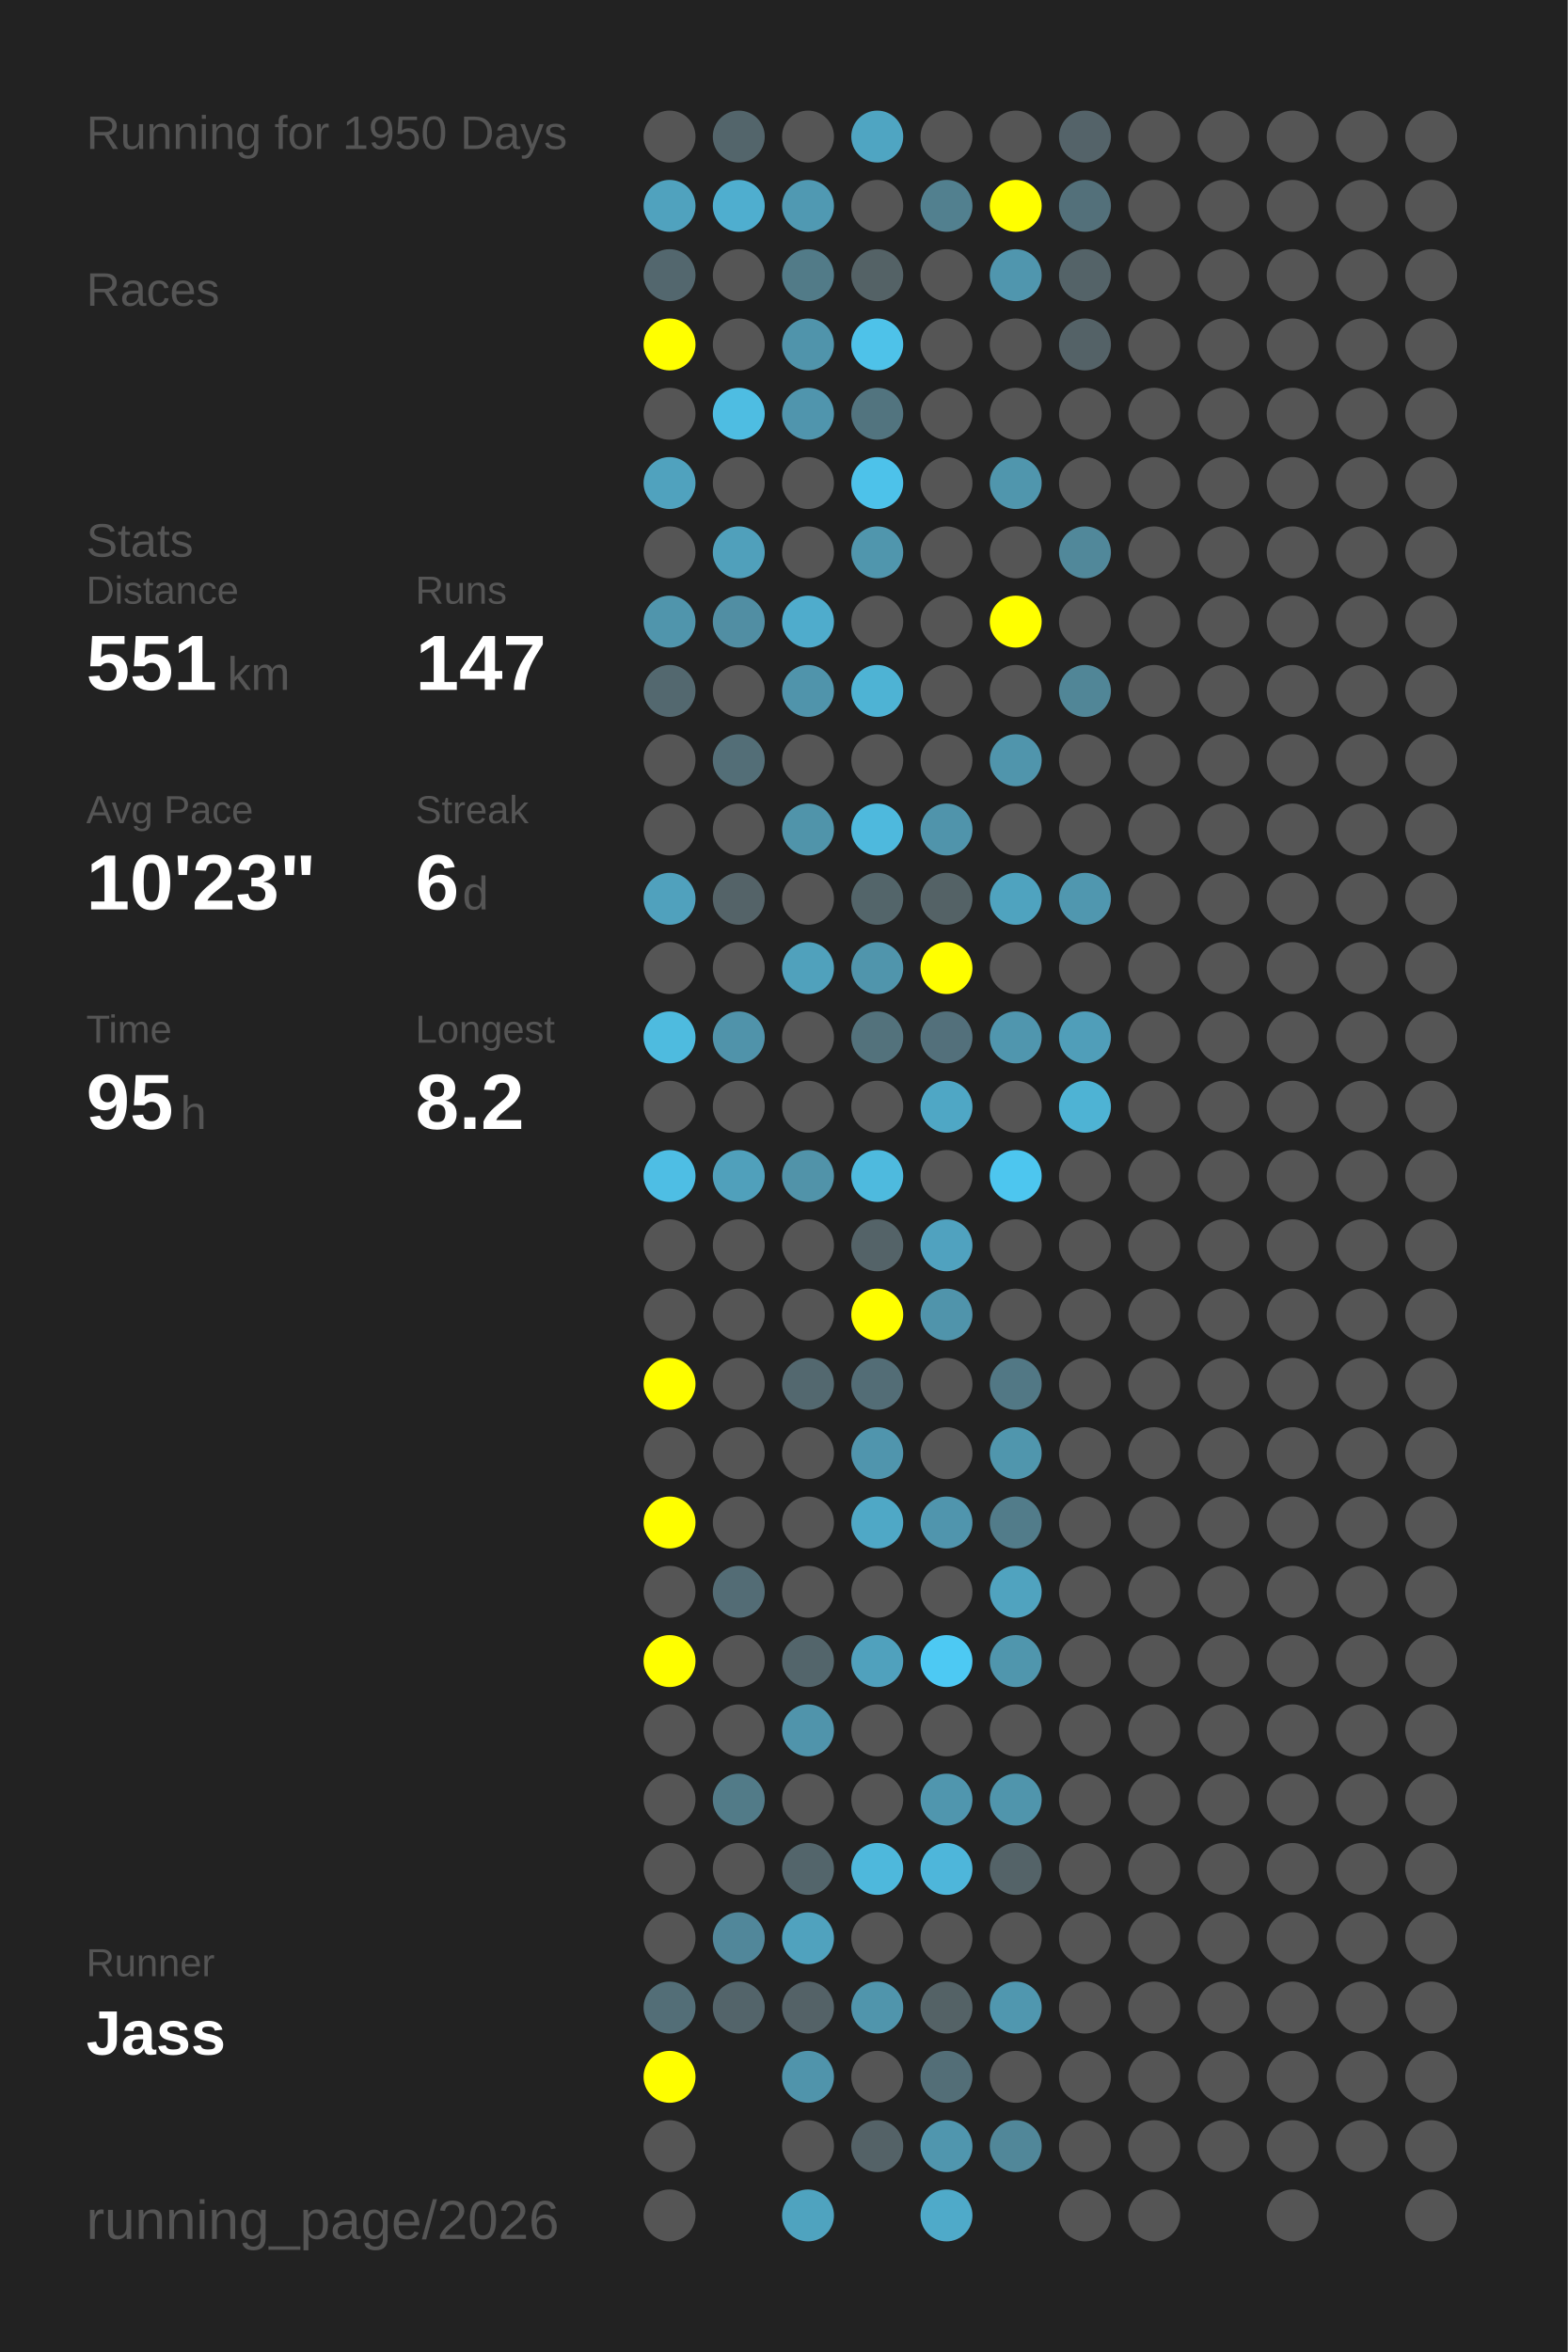
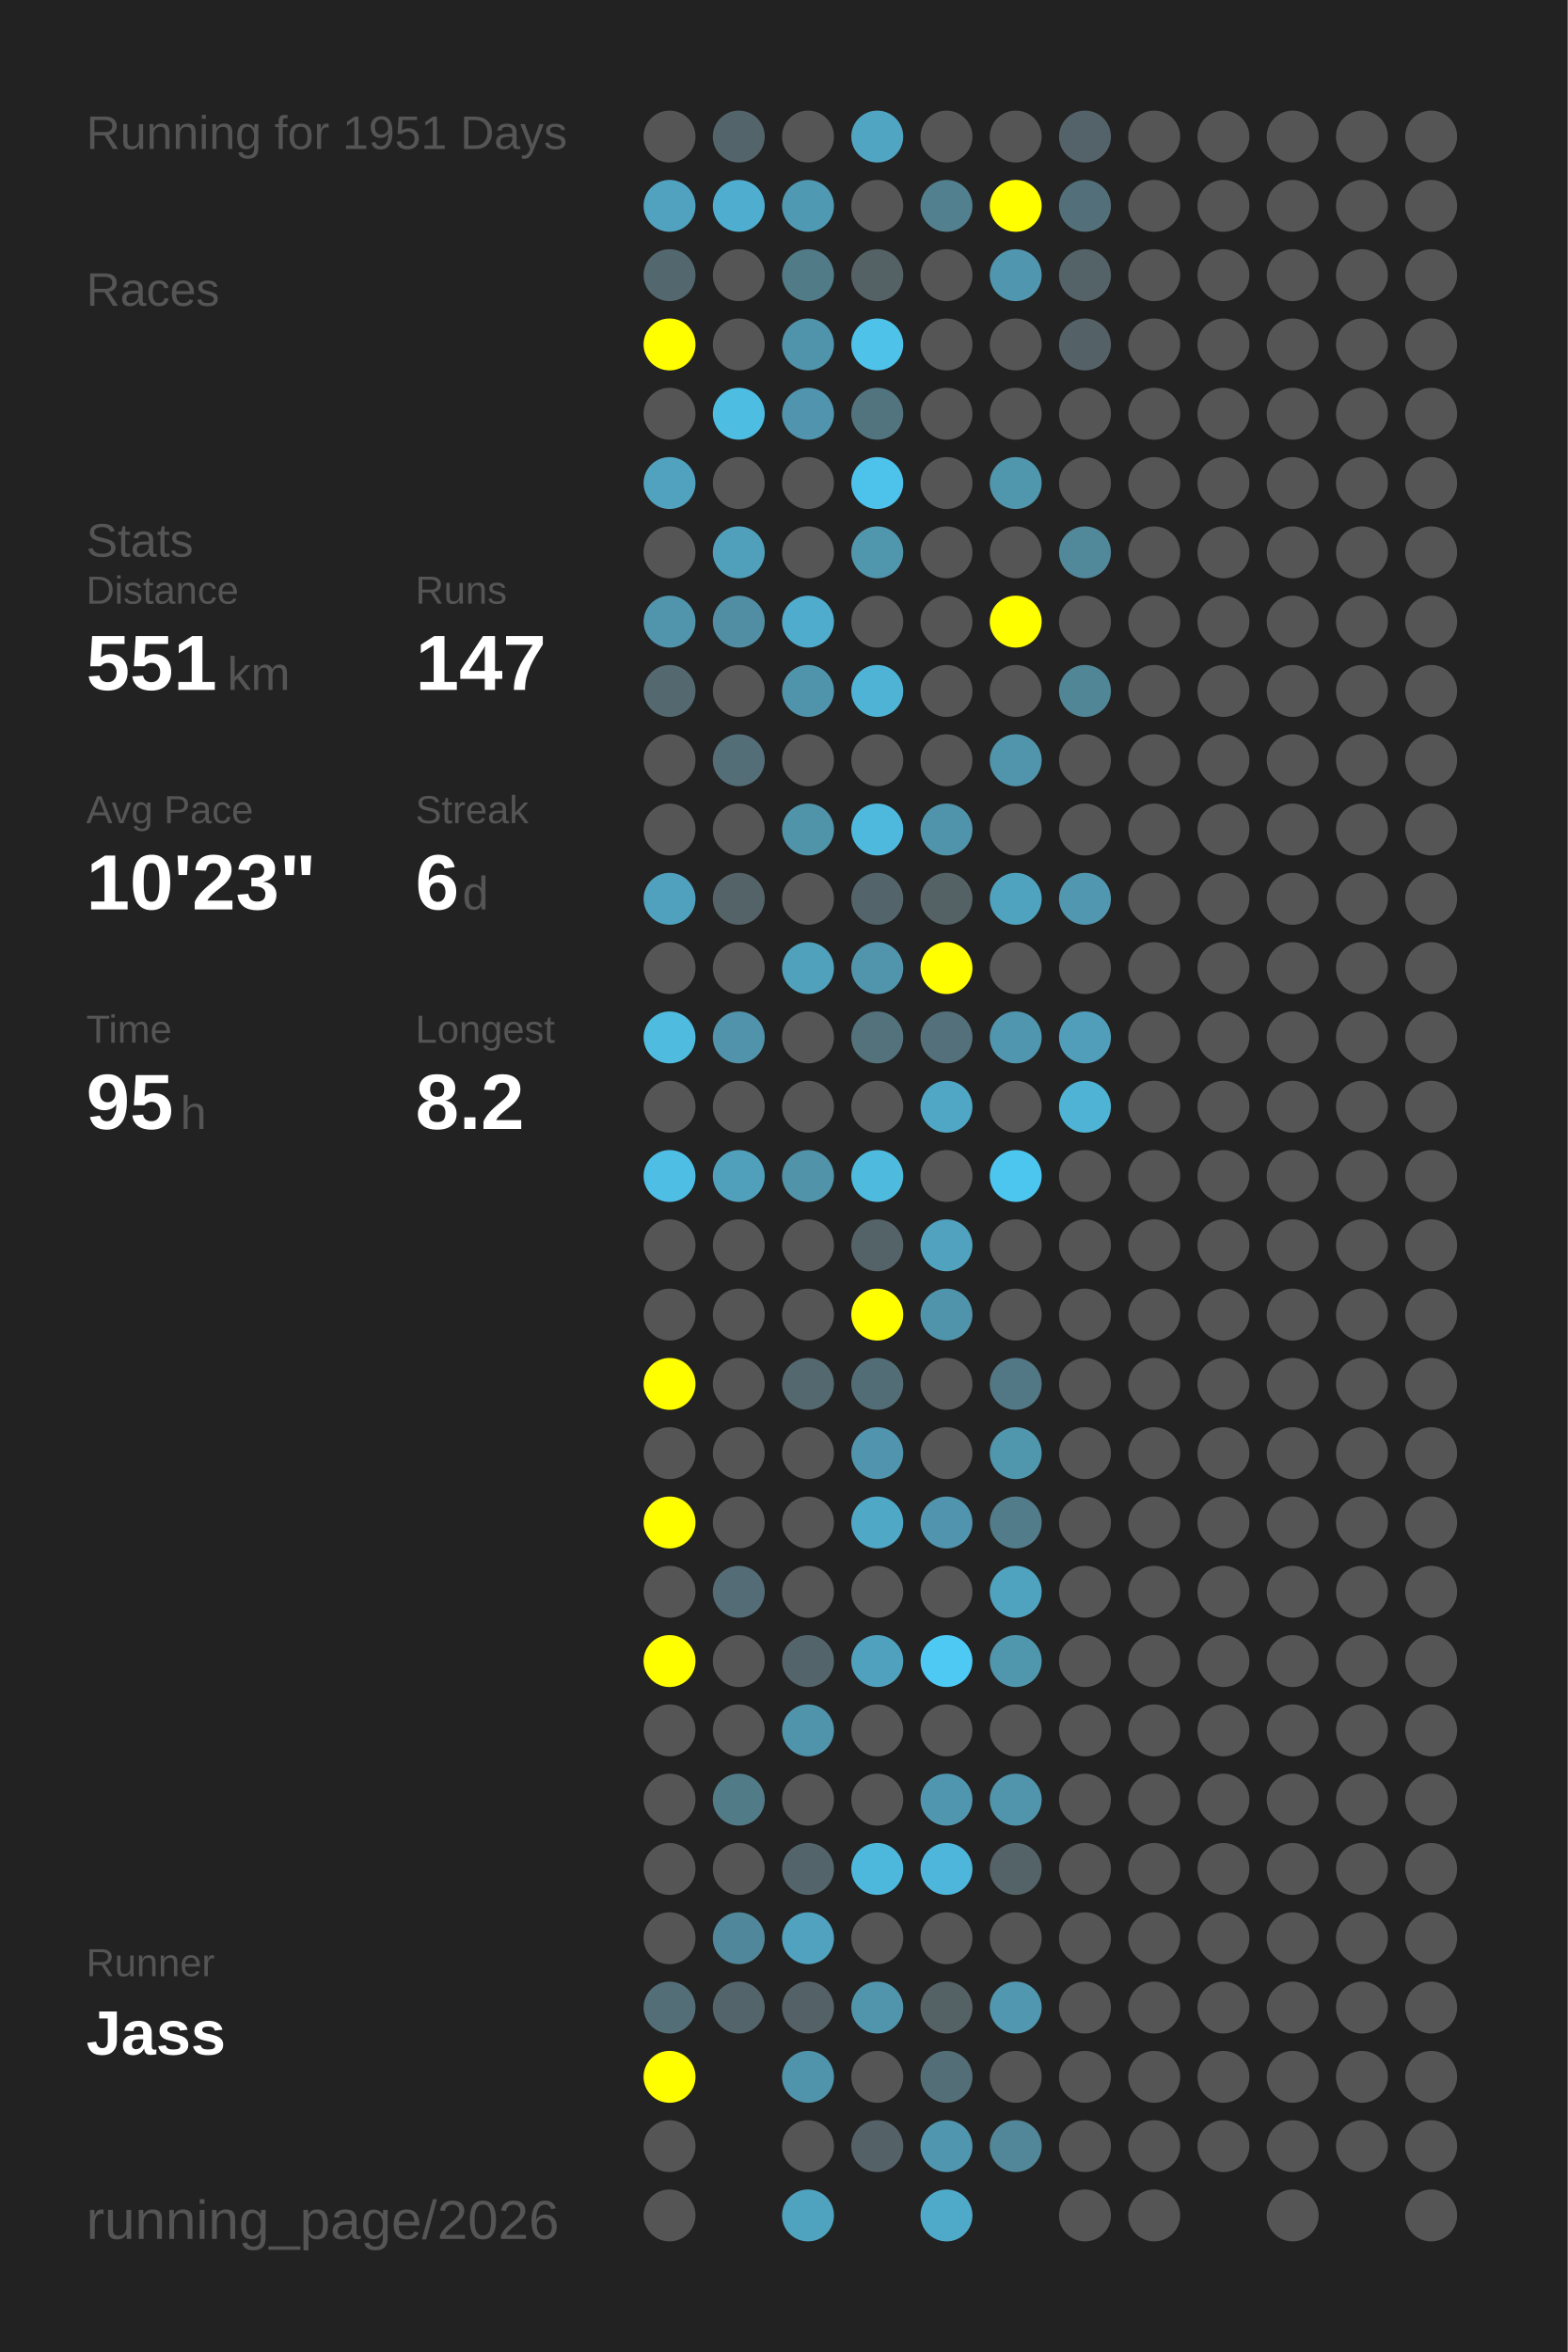
<svg xmlns="http://www.w3.org/2000/svg" baseProfile="full" height="300mm" version="1.1" viewBox="0,0,200,300" width="200mm">
  <defs />
  <rect fill="#222222" height="300" width="200" x="0" y="0" />
-   <text fill="#555555" style="font-size:6px; font-family:Arial;" x="11" y="19">Running for 1950 Days</text>
+   <text fill="#555555" style="font-size:6px; font-family:Arial;" x="11" y="19">Running for 1951 Days</text>
  <text fill="#555555" style="font-size:6px; font-family:Arial;" x="11" y="39">Races</text>
  <text fill="#555555" style="font-size:6px; font-family:Arial;" x="11" y="71">Stats</text>
  <text fill="#555555" style="font-size:5px; font-family:Arial;" x="11" y="77">Distance</text>
  <text fill="#FFFFFF" style="font-size:10px; font-family:Arial; font-weight:bold;" x="11" y="88">551</text>
  <text fill="#555555" style="font-size:6px; font-family:Arial;" x="29" y="88">km</text>
  <text fill="#555555" style="font-size:5px; font-family:Arial;" x="53" y="77">Runs</text>
  <text fill="#FFFFFF" style="font-size:10px; font-family:Arial; font-weight:bold;" x="53" y="88">147</text>
  <text fill="#555555" style="font-size:5px; font-family:Arial;" x="11" y="105">Avg Pace</text>
  <text fill="#FFFFFF" style="font-size:10px; font-family:Arial; font-weight:bold;" x="11" y="116">10'23"</text>
  <text fill="#555555" style="font-size:5px; font-family:Arial;" x="53" y="105">Streak</text>
  <text fill="#FFFFFF" style="font-size:10px; font-family:Arial; font-weight:bold;" x="53" y="116">6</text>
  <text fill="#555555" style="font-size:6px; font-family:Arial;" x="59" y="116">d</text>
  <text fill="#555555" style="font-size:5px; font-family:Arial;" x="11" y="133">Time</text>
  <text fill="#FFFFFF" style="font-size:10px; font-family:Arial; font-weight:bold;" x="11" y="144">95</text>
  <text fill="#555555" style="font-size:6px; font-family:Arial;" x="23" y="144">h</text>
  <text fill="#555555" style="font-size:5px; font-family:Arial;" x="53" y="133">Longest</text>
  <text fill="#FFFFFF" style="font-size:10px; font-family:Arial; font-weight:bold;" x="53" y="144">8.2</text>
  <text fill="#555555" style="font-size:5px; font-family:Arial;" x="11" y="252.065">Runner</text>
  <text fill="#FFFFFF" style="font-size:8px; font-family:Arial; font-weight:bold;" x="11" y="262.065">Jass</text>
  <text fill="#555555" style="font-size:7px; font-family:Arial;" x="11" y="285.581">running_page/2026</text>
  <circle cx="85.417" cy="17.419" fill="#555555" r="3.312" />
  <circle cx="85.417" cy="26.258" fill="#50a2be" r="3.312" />
  <circle cx="85.417" cy="35.097" fill="#53676e" r="3.312" />
  <circle cx="85.417" cy="43.935" fill="#FFFF00" r="3.312" />
  <circle cx="85.417" cy="52.774" fill="#555555" r="3.312" />
  <circle cx="85.417" cy="61.613" fill="#50a2be" r="3.312" />
  <circle cx="85.417" cy="70.452" fill="#555555" r="3.312" />
  <circle cx="85.417" cy="79.29" fill="#5095ac" r="3.312" />
  <circle cx="85.417" cy="88.129" fill="#53686f" r="3.312" />
  <circle cx="85.417" cy="96.968" fill="#555555" r="3.312" />
  <circle cx="85.417" cy="105.806" fill="#555555" r="3.312" />
  <circle cx="85.417" cy="114.645" fill="#50a1bd" r="3.312" />
  <circle cx="85.417" cy="123.484" fill="#555555" r="3.312" />
  <circle cx="85.417" cy="132.323" fill="#4ebbdf" r="3.312" />
  <circle cx="85.417" cy="141.161" fill="#555555" r="3.312" />
  <circle cx="85.417" cy="150" fill="#4ebee4" r="3.312" />
  <circle cx="85.417" cy="158.839" fill="#555555" r="3.312" />
  <circle cx="85.417" cy="167.677" fill="#555555" r="3.312" />
  <circle cx="85.417" cy="176.516" fill="#FFFF00" r="3.312" />
  <circle cx="85.417" cy="185.355" fill="#555555" r="3.312" />
  <circle cx="85.417" cy="194.194" fill="#FFFF00" r="3.312" />
  <circle cx="85.417" cy="203.032" fill="#555555" r="3.312" />
  <circle cx="85.417" cy="211.871" fill="#FFFF00" r="3.312" />
  <circle cx="85.417" cy="220.71" fill="#555555" r="3.312" />
  <circle cx="85.417" cy="229.548" fill="#555555" r="3.312" />
  <circle cx="85.417" cy="238.387" fill="#555555" r="3.312" />
  <circle cx="85.417" cy="247.226" fill="#555555" r="3.312" />
  <circle cx="85.417" cy="256.065" fill="#536e77" r="3.312" />
  <circle cx="85.417" cy="264.903" fill="#FFFF00" r="3.312" />
  <circle cx="85.417" cy="273.742" fill="#555555" r="3.312" />
  <circle cx="85.417" cy="282.581" fill="#555555" r="3.312" />
  <circle cx="94.25" cy="17.419" fill="#53656b" r="3.312" />
  <circle cx="94.25" cy="26.258" fill="#4faecf" r="3.312" />
  <circle cx="94.25" cy="35.097" fill="#555555" r="3.312" />
  <circle cx="94.25" cy="43.935" fill="#555555" r="3.312" />
  <circle cx="94.25" cy="52.774" fill="#4ebde2" r="3.312" />
  <circle cx="94.25" cy="61.613" fill="#555555" r="3.312" />
  <circle cx="94.25" cy="70.452" fill="#50a0bb" r="3.312" />
  <circle cx="94.25" cy="79.29" fill="#518ea3" r="3.312" />
  <circle cx="94.25" cy="88.129" fill="#555555" r="3.312" />
  <circle cx="94.25" cy="96.968" fill="#536e77" r="3.312" />
  <circle cx="94.25" cy="105.806" fill="#555555" r="3.312" />
  <circle cx="94.25" cy="114.645" fill="#546368" r="3.312" />
  <circle cx="94.25" cy="123.484" fill="#555555" r="3.312" />
  <circle cx="94.25" cy="132.323" fill="#5093aa" r="3.312" />
  <circle cx="94.25" cy="141.161" fill="#555555" r="3.312" />
  <circle cx="94.25" cy="150" fill="#50a0bb" r="3.312" />
  <circle cx="94.25" cy="158.839" fill="#555555" r="3.312" />
  <circle cx="94.25" cy="167.677" fill="#555555" r="3.312" />
  <circle cx="94.25" cy="176.516" fill="#555555" r="3.312" />
  <circle cx="94.25" cy="185.355" fill="#555555" r="3.312" />
  <circle cx="94.25" cy="194.194" fill="#555555" r="3.312" />
  <circle cx="94.25" cy="203.032" fill="#536c75" r="3.312" />
  <circle cx="94.25" cy="211.871" fill="#555555" r="3.312" />
  <circle cx="94.25" cy="220.71" fill="#555555" r="3.312" />
  <circle cx="94.25" cy="229.548" fill="#527b88" r="3.312" />
  <circle cx="94.25" cy="238.387" fill="#555555" r="3.312" />
  <circle cx="94.25" cy="247.226" fill="#51879a" r="3.312" />
  <circle cx="94.25" cy="256.065" fill="#53646a" r="3.312" />
  <circle cx="103.083" cy="17.419" fill="#555555" r="3.312" />
  <circle cx="103.083" cy="26.258" fill="#5099b2" r="3.312" />
  <circle cx="103.083" cy="35.097" fill="#527b88" r="3.312" />
  <circle cx="103.083" cy="43.935" fill="#5094ab" r="3.312" />
  <circle cx="103.083" cy="52.774" fill="#5095ad" r="3.312" />
  <circle cx="103.083" cy="61.613" fill="#555555" r="3.312" />
  <circle cx="103.083" cy="70.452" fill="#555555" r="3.312" />
  <circle cx="103.083" cy="79.29" fill="#4faccc" r="3.312" />
  <circle cx="103.083" cy="88.129" fill="#5094ab" r="3.312" />
  <circle cx="103.083" cy="96.968" fill="#555555" r="3.312" />
  <circle cx="103.083" cy="105.806" fill="#5094aa" r="3.312" />
  <circle cx="103.083" cy="114.645" fill="#555555" r="3.312" />
  <circle cx="103.083" cy="123.484" fill="#50a1bc" r="3.312" />
  <circle cx="103.083" cy="132.323" fill="#555555" r="3.312" />
  <circle cx="103.083" cy="141.161" fill="#555555" r="3.312" />
  <circle cx="103.083" cy="150" fill="#5193a9" r="3.312" />
  <circle cx="103.083" cy="158.839" fill="#555555" r="3.312" />
  <circle cx="103.083" cy="167.677" fill="#555555" r="3.312" />
  <circle cx="103.083" cy="176.516" fill="#53686f" r="3.312" />
  <circle cx="103.083" cy="185.355" fill="#555555" r="3.312" />
  <circle cx="103.083" cy="194.194" fill="#555555" r="3.312" />
  <circle cx="103.083" cy="203.032" fill="#555555" r="3.312" />
  <circle cx="103.083" cy="211.871" fill="#53656b" r="3.312" />
  <circle cx="103.083" cy="220.71" fill="#5094ab" r="3.312" />
  <circle cx="103.083" cy="229.548" fill="#555555" r="3.312" />
  <circle cx="103.083" cy="238.387" fill="#53656b" r="3.312" />
  <circle cx="103.083" cy="247.226" fill="#50a2be" r="3.312" />
  <circle cx="103.083" cy="256.065" fill="#546267" r="3.312" />
  <circle cx="103.083" cy="264.903" fill="#5094ab" r="3.312" />
  <circle cx="103.083" cy="273.742" fill="#555555" r="3.312" />
  <circle cx="103.083" cy="282.581" fill="#4fa3bf" r="3.312" />
  <circle cx="111.917" cy="17.419" fill="#4fa5c2" r="3.312" />
  <circle cx="111.917" cy="26.258" fill="#555555" r="3.312" />
  <circle cx="111.917" cy="35.097" fill="#546266" r="3.312" />
  <circle cx="111.917" cy="43.935" fill="#4ec2e9" r="3.312" />
  <circle cx="111.917" cy="52.774" fill="#52747f" r="3.312" />
  <circle cx="111.917" cy="61.613" fill="#4dc2ea" r="3.312" />
  <circle cx="111.917" cy="70.452" fill="#5096ad" r="3.312" />
  <circle cx="111.917" cy="79.29" fill="#555555" r="3.312" />
  <circle cx="111.917" cy="88.129" fill="#4eb3d4" r="3.312" />
  <circle cx="111.917" cy="96.968" fill="#555555" r="3.312" />
  <circle cx="111.917" cy="105.806" fill="#4eb9dd" r="3.312" />
  <circle cx="111.917" cy="114.645" fill="#53656a" r="3.312" />
  <circle cx="111.917" cy="123.484" fill="#5095ac" r="3.312" />
  <circle cx="111.917" cy="132.323" fill="#53727c" r="3.312" />
  <circle cx="111.917" cy="141.161" fill="#555555" r="3.312" />
  <circle cx="111.917" cy="150" fill="#4ebade" r="3.312" />
  <circle cx="111.917" cy="158.839" fill="#546368" r="3.312" />
  <circle cx="111.917" cy="167.677" fill="#FFFF00" r="3.312" />
  <circle cx="111.917" cy="176.516" fill="#536d76" r="3.312" />
  <circle cx="111.917" cy="185.355" fill="#5095ad" r="3.312" />
  <circle cx="111.917" cy="194.194" fill="#4fa8c6" r="3.312" />
  <circle cx="111.917" cy="203.032" fill="#555555" r="3.312" />
  <circle cx="111.917" cy="211.871" fill="#50a1bd" r="3.312" />
  <circle cx="111.917" cy="220.71" fill="#555555" r="3.312" />
  <circle cx="111.917" cy="229.548" fill="#555555" r="3.312" />
  <circle cx="111.917" cy="238.387" fill="#4eb8dc" r="3.312" />
  <circle cx="111.917" cy="247.226" fill="#555555" r="3.312" />
  <circle cx="111.917" cy="256.065" fill="#5095ac" r="3.312" />
  <circle cx="111.917" cy="264.903" fill="#555555" r="3.312" />
  <circle cx="111.917" cy="273.742" fill="#546267" r="3.312" />
  <circle cx="120.75" cy="17.419" fill="#555555" r="3.312" />
  <circle cx="120.75" cy="26.258" fill="#52808f" r="3.312" />
  <circle cx="120.75" cy="35.097" fill="#555555" r="3.312" />
  <circle cx="120.75" cy="43.935" fill="#555555" r="3.312" />
  <circle cx="120.75" cy="52.774" fill="#555555" r="3.312" />
  <circle cx="120.75" cy="61.613" fill="#555555" r="3.312" />
  <circle cx="120.75" cy="70.452" fill="#555555" r="3.312" />
  <circle cx="120.75" cy="79.29" fill="#555555" r="3.312" />
  <circle cx="120.75" cy="88.129" fill="#555555" r="3.312" />
  <circle cx="120.75" cy="96.968" fill="#555555" r="3.312" />
  <circle cx="120.75" cy="105.806" fill="#5094ab" r="3.312" />
  <circle cx="120.75" cy="114.645" fill="#546266" r="3.312" />
  <circle cx="120.75" cy="123.484" fill="#FFFF00" r="3.312" />
  <circle cx="120.75" cy="132.323" fill="#53707b" r="3.312" />
  <circle cx="120.75" cy="141.161" fill="#4fa7c5" r="3.312" />
  <circle cx="120.75" cy="150" fill="#555555" r="3.312" />
  <circle cx="120.75" cy="158.839" fill="#50a2bf" r="3.312" />
  <circle cx="120.75" cy="167.677" fill="#5094ab" r="3.312" />
  <circle cx="120.75" cy="176.516" fill="#555555" r="3.312" />
  <circle cx="120.75" cy="185.355" fill="#555555" r="3.312" />
  <circle cx="120.75" cy="194.194" fill="#5095ad" r="3.312" />
  <circle cx="120.75" cy="203.032" fill="#555555" r="3.312" />
  <circle cx="120.75" cy="211.871" fill="#4dc9f3" r="3.312" />
  <circle cx="120.75" cy="220.71" fill="#555555" r="3.312" />
  <circle cx="120.75" cy="229.548" fill="#5096ae" r="3.312" />
  <circle cx="120.75" cy="238.387" fill="#4eb6da" r="3.312" />
  <circle cx="120.75" cy="247.226" fill="#555555" r="3.312" />
  <circle cx="120.75" cy="256.065" fill="#546266" r="3.312" />
  <circle cx="120.75" cy="264.903" fill="#536e77" r="3.312" />
  <circle cx="120.75" cy="273.742" fill="#5096ae" r="3.312" />
  <circle cx="120.75" cy="282.581" fill="#4faac9" r="3.312" />
  <circle cx="129.583" cy="17.419" fill="#555555" r="3.312" />
  <circle cx="129.583" cy="26.258" fill="#FFFF00" r="3.312" />
  <circle cx="129.583" cy="35.097" fill="#5096ae" r="3.312" />
  <circle cx="129.583" cy="43.935" fill="#555555" r="3.312" />
  <circle cx="129.583" cy="52.774" fill="#555555" r="3.312" />
  <circle cx="129.583" cy="61.613" fill="#5096ad" r="3.312" />
  <circle cx="129.583" cy="70.452" fill="#555555" r="3.312" />
  <circle cx="129.583" cy="79.29" fill="#FFFF00" r="3.312" />
  <circle cx="129.583" cy="88.129" fill="#555555" r="3.312" />
  <circle cx="129.583" cy="96.968" fill="#5095ac" r="3.312" />
  <circle cx="129.583" cy="105.806" fill="#555555" r="3.312" />
  <circle cx="129.583" cy="114.645" fill="#4fa3bf" r="3.312" />
  <circle cx="129.583" cy="123.484" fill="#555555" r="3.312" />
  <circle cx="129.583" cy="132.323" fill="#5096ae" r="3.312" />
  <circle cx="129.583" cy="141.161" fill="#555555" r="3.312" />
  <circle cx="129.583" cy="150" fill="#4dc6ef" r="3.312" />
  <circle cx="129.583" cy="158.839" fill="#555555" r="3.312" />
  <circle cx="129.583" cy="167.677" fill="#555555" r="3.312" />
  <circle cx="129.583" cy="176.516" fill="#527885" r="3.312" />
  <circle cx="129.583" cy="185.355" fill="#5096ad" r="3.312" />
  <circle cx="129.583" cy="194.194" fill="#527c8a" r="3.312" />
  <circle cx="129.583" cy="203.032" fill="#50a3bf" r="3.312" />
  <circle cx="129.583" cy="211.871" fill="#5096ad" r="3.312" />
  <circle cx="129.583" cy="220.71" fill="#555555" r="3.312" />
  <circle cx="129.583" cy="229.548" fill="#5095ac" r="3.312" />
  <circle cx="129.583" cy="238.387" fill="#546368" r="3.312" />
  <circle cx="129.583" cy="247.226" fill="#555555" r="3.312" />
  <circle cx="129.583" cy="256.065" fill="#5097af" r="3.312" />
  <circle cx="129.583" cy="264.903" fill="#555555" r="3.312" />
  <circle cx="129.583" cy="273.742" fill="#518799" r="3.312" />
  <circle cx="138.417" cy="17.419" fill="#546369" r="3.312" />
  <circle cx="138.417" cy="26.258" fill="#53707a" r="3.312" />
  <circle cx="138.417" cy="35.097" fill="#546368" r="3.312" />
  <circle cx="138.417" cy="43.935" fill="#546267" r="3.312" />
  <circle cx="138.417" cy="52.774" fill="#555555" r="3.312" />
  <circle cx="138.417" cy="61.613" fill="#555555" r="3.312" />
  <circle cx="138.417" cy="70.452" fill="#51889a" r="3.312" />
  <circle cx="138.417" cy="79.29" fill="#555555" r="3.312" />
  <circle cx="138.417" cy="88.129" fill="#518697" r="3.312" />
  <circle cx="138.417" cy="96.968" fill="#555555" r="3.312" />
  <circle cx="138.417" cy="105.806" fill="#555555" r="3.312" />
  <circle cx="138.417" cy="114.645" fill="#5097af" r="3.312" />
  <circle cx="138.417" cy="123.484" fill="#555555" r="3.312" />
  <circle cx="138.417" cy="132.323" fill="#509eb9" r="3.312" />
  <circle cx="138.417" cy="141.161" fill="#4eb3d4" r="3.312" />
  <circle cx="138.417" cy="150" fill="#555555" r="3.312" />
  <circle cx="138.417" cy="158.839" fill="#555555" r="3.312" />
  <circle cx="138.417" cy="167.677" fill="#555555" r="3.312" />
  <circle cx="138.417" cy="176.516" fill="#555555" r="3.312" />
  <circle cx="138.417" cy="185.355" fill="#555555" r="3.312" />
  <circle cx="138.417" cy="194.194" fill="#555555" r="3.312" />
  <circle cx="138.417" cy="203.032" fill="#555555" r="3.312" />
  <circle cx="138.417" cy="211.871" fill="#555555" r="3.312" />
  <circle cx="138.417" cy="220.71" fill="#555555" r="3.312" />
  <circle cx="138.417" cy="229.548" fill="#555555" r="3.312" />
  <circle cx="138.417" cy="238.387" fill="#555555" r="3.312" />
  <circle cx="138.417" cy="247.226" fill="#555555" r="3.312" />
  <circle cx="138.417" cy="256.065" fill="#555555" r="3.312" />
  <circle cx="138.417" cy="264.903" fill="#555555" r="3.312" />
  <circle cx="138.417" cy="273.742" fill="#555555" r="3.312" />
  <circle cx="138.417" cy="282.581" fill="#555555" r="3.312" />
  <circle cx="147.25" cy="17.419" fill="#555555" r="3.312" />
  <circle cx="147.25" cy="26.258" fill="#555555" r="3.312" />
  <circle cx="147.25" cy="35.097" fill="#555555" r="3.312" />
  <circle cx="147.25" cy="43.935" fill="#555555" r="3.312" />
  <circle cx="147.25" cy="52.774" fill="#555555" r="3.312" />
  <circle cx="147.25" cy="61.613" fill="#555555" r="3.312" />
  <circle cx="147.25" cy="70.452" fill="#555555" r="3.312" />
  <circle cx="147.25" cy="79.29" fill="#555555" r="3.312" />
  <circle cx="147.25" cy="88.129" fill="#555555" r="3.312" />
  <circle cx="147.25" cy="96.968" fill="#555555" r="3.312" />
  <circle cx="147.25" cy="105.806" fill="#555555" r="3.312" />
  <circle cx="147.25" cy="114.645" fill="#555555" r="3.312" />
  <circle cx="147.25" cy="123.484" fill="#555555" r="3.312" />
  <circle cx="147.25" cy="132.323" fill="#555555" r="3.312" />
  <circle cx="147.25" cy="141.161" fill="#555555" r="3.312" />
  <circle cx="147.25" cy="150" fill="#555555" r="3.312" />
  <circle cx="147.25" cy="158.839" fill="#555555" r="3.312" />
  <circle cx="147.25" cy="167.677" fill="#555555" r="3.312" />
  <circle cx="147.25" cy="176.516" fill="#555555" r="3.312" />
  <circle cx="147.25" cy="185.355" fill="#555555" r="3.312" />
  <circle cx="147.25" cy="194.194" fill="#555555" r="3.312" />
  <circle cx="147.25" cy="203.032" fill="#555555" r="3.312" />
  <circle cx="147.25" cy="211.871" fill="#555555" r="3.312" />
  <circle cx="147.25" cy="220.71" fill="#555555" r="3.312" />
  <circle cx="147.25" cy="229.548" fill="#555555" r="3.312" />
  <circle cx="147.25" cy="238.387" fill="#555555" r="3.312" />
  <circle cx="147.25" cy="247.226" fill="#555555" r="3.312" />
  <circle cx="147.25" cy="256.065" fill="#555555" r="3.312" />
  <circle cx="147.25" cy="264.903" fill="#555555" r="3.312" />
  <circle cx="147.25" cy="273.742" fill="#555555" r="3.312" />
  <circle cx="147.25" cy="282.581" fill="#555555" r="3.312" />
  <circle cx="156.083" cy="17.419" fill="#555555" r="3.312" />
  <circle cx="156.083" cy="26.258" fill="#555555" r="3.312" />
  <circle cx="156.083" cy="35.097" fill="#555555" r="3.312" />
  <circle cx="156.083" cy="43.935" fill="#555555" r="3.312" />
  <circle cx="156.083" cy="52.774" fill="#555555" r="3.312" />
  <circle cx="156.083" cy="61.613" fill="#555555" r="3.312" />
  <circle cx="156.083" cy="70.452" fill="#555555" r="3.312" />
  <circle cx="156.083" cy="79.29" fill="#555555" r="3.312" />
  <circle cx="156.083" cy="88.129" fill="#555555" r="3.312" />
  <circle cx="156.083" cy="96.968" fill="#555555" r="3.312" />
  <circle cx="156.083" cy="105.806" fill="#555555" r="3.312" />
  <circle cx="156.083" cy="114.645" fill="#555555" r="3.312" />
  <circle cx="156.083" cy="123.484" fill="#555555" r="3.312" />
  <circle cx="156.083" cy="132.323" fill="#555555" r="3.312" />
  <circle cx="156.083" cy="141.161" fill="#555555" r="3.312" />
  <circle cx="156.083" cy="150" fill="#555555" r="3.312" />
  <circle cx="156.083" cy="158.839" fill="#555555" r="3.312" />
  <circle cx="156.083" cy="167.677" fill="#555555" r="3.312" />
  <circle cx="156.083" cy="176.516" fill="#555555" r="3.312" />
  <circle cx="156.083" cy="185.355" fill="#555555" r="3.312" />
  <circle cx="156.083" cy="194.194" fill="#555555" r="3.312" />
  <circle cx="156.083" cy="203.032" fill="#555555" r="3.312" />
  <circle cx="156.083" cy="211.871" fill="#555555" r="3.312" />
  <circle cx="156.083" cy="220.71" fill="#555555" r="3.312" />
  <circle cx="156.083" cy="229.548" fill="#555555" r="3.312" />
  <circle cx="156.083" cy="238.387" fill="#555555" r="3.312" />
  <circle cx="156.083" cy="247.226" fill="#555555" r="3.312" />
  <circle cx="156.083" cy="256.065" fill="#555555" r="3.312" />
  <circle cx="156.083" cy="264.903" fill="#555555" r="3.312" />
  <circle cx="156.083" cy="273.742" fill="#555555" r="3.312" />
  <circle cx="164.917" cy="17.419" fill="#555555" r="3.312" />
  <circle cx="164.917" cy="26.258" fill="#555555" r="3.312" />
  <circle cx="164.917" cy="35.097" fill="#555555" r="3.312" />
  <circle cx="164.917" cy="43.935" fill="#555555" r="3.312" />
  <circle cx="164.917" cy="52.774" fill="#555555" r="3.312" />
  <circle cx="164.917" cy="61.613" fill="#555555" r="3.312" />
  <circle cx="164.917" cy="70.452" fill="#555555" r="3.312" />
  <circle cx="164.917" cy="79.29" fill="#555555" r="3.312" />
  <circle cx="164.917" cy="88.129" fill="#555555" r="3.312" />
  <circle cx="164.917" cy="96.968" fill="#555555" r="3.312" />
  <circle cx="164.917" cy="105.806" fill="#555555" r="3.312" />
  <circle cx="164.917" cy="114.645" fill="#555555" r="3.312" />
  <circle cx="164.917" cy="123.484" fill="#555555" r="3.312" />
  <circle cx="164.917" cy="132.323" fill="#555555" r="3.312" />
  <circle cx="164.917" cy="141.161" fill="#555555" r="3.312" />
  <circle cx="164.917" cy="150" fill="#555555" r="3.312" />
  <circle cx="164.917" cy="158.839" fill="#555555" r="3.312" />
  <circle cx="164.917" cy="167.677" fill="#555555" r="3.312" />
  <circle cx="164.917" cy="176.516" fill="#555555" r="3.312" />
  <circle cx="164.917" cy="185.355" fill="#555555" r="3.312" />
  <circle cx="164.917" cy="194.194" fill="#555555" r="3.312" />
  <circle cx="164.917" cy="203.032" fill="#555555" r="3.312" />
  <circle cx="164.917" cy="211.871" fill="#555555" r="3.312" />
  <circle cx="164.917" cy="220.71" fill="#555555" r="3.312" />
  <circle cx="164.917" cy="229.548" fill="#555555" r="3.312" />
  <circle cx="164.917" cy="238.387" fill="#555555" r="3.312" />
  <circle cx="164.917" cy="247.226" fill="#555555" r="3.312" />
  <circle cx="164.917" cy="256.065" fill="#555555" r="3.312" />
  <circle cx="164.917" cy="264.903" fill="#555555" r="3.312" />
  <circle cx="164.917" cy="273.742" fill="#555555" r="3.312" />
  <circle cx="164.917" cy="282.581" fill="#555555" r="3.312" />
  <circle cx="173.75" cy="17.419" fill="#555555" r="3.312" />
  <circle cx="173.75" cy="26.258" fill="#555555" r="3.312" />
  <circle cx="173.75" cy="35.097" fill="#555555" r="3.312" />
  <circle cx="173.75" cy="43.935" fill="#555555" r="3.312" />
  <circle cx="173.75" cy="52.774" fill="#555555" r="3.312" />
  <circle cx="173.75" cy="61.613" fill="#555555" r="3.312" />
  <circle cx="173.75" cy="70.452" fill="#555555" r="3.312" />
  <circle cx="173.75" cy="79.29" fill="#555555" r="3.312" />
  <circle cx="173.75" cy="88.129" fill="#555555" r="3.312" />
  <circle cx="173.75" cy="96.968" fill="#555555" r="3.312" />
  <circle cx="173.75" cy="105.806" fill="#555555" r="3.312" />
  <circle cx="173.75" cy="114.645" fill="#555555" r="3.312" />
  <circle cx="173.75" cy="123.484" fill="#555555" r="3.312" />
  <circle cx="173.75" cy="132.323" fill="#555555" r="3.312" />
  <circle cx="173.75" cy="141.161" fill="#555555" r="3.312" />
  <circle cx="173.75" cy="150" fill="#555555" r="3.312" />
  <circle cx="173.75" cy="158.839" fill="#555555" r="3.312" />
  <circle cx="173.75" cy="167.677" fill="#555555" r="3.312" />
  <circle cx="173.75" cy="176.516" fill="#555555" r="3.312" />
  <circle cx="173.75" cy="185.355" fill="#555555" r="3.312" />
  <circle cx="173.75" cy="194.194" fill="#555555" r="3.312" />
  <circle cx="173.75" cy="203.032" fill="#555555" r="3.312" />
  <circle cx="173.75" cy="211.871" fill="#555555" r="3.312" />
  <circle cx="173.75" cy="220.71" fill="#555555" r="3.312" />
  <circle cx="173.75" cy="229.548" fill="#555555" r="3.312" />
  <circle cx="173.75" cy="238.387" fill="#555555" r="3.312" />
  <circle cx="173.75" cy="247.226" fill="#555555" r="3.312" />
  <circle cx="173.75" cy="256.065" fill="#555555" r="3.312" />
  <circle cx="173.75" cy="264.903" fill="#555555" r="3.312" />
  <circle cx="173.75" cy="273.742" fill="#555555" r="3.312" />
  <circle cx="182.583" cy="17.419" fill="#555555" r="3.312" />
  <circle cx="182.583" cy="26.258" fill="#555555" r="3.312" />
  <circle cx="182.583" cy="35.097" fill="#555555" r="3.312" />
  <circle cx="182.583" cy="43.935" fill="#555555" r="3.312" />
  <circle cx="182.583" cy="52.774" fill="#555555" r="3.312" />
  <circle cx="182.583" cy="61.613" fill="#555555" r="3.312" />
  <circle cx="182.583" cy="70.452" fill="#555555" r="3.312" />
  <circle cx="182.583" cy="79.29" fill="#555555" r="3.312" />
  <circle cx="182.583" cy="88.129" fill="#555555" r="3.312" />
  <circle cx="182.583" cy="96.968" fill="#555555" r="3.312" />
  <circle cx="182.583" cy="105.806" fill="#555555" r="3.312" />
  <circle cx="182.583" cy="114.645" fill="#555555" r="3.312" />
  <circle cx="182.583" cy="123.484" fill="#555555" r="3.312" />
  <circle cx="182.583" cy="132.323" fill="#555555" r="3.312" />
  <circle cx="182.583" cy="141.161" fill="#555555" r="3.312" />
  <circle cx="182.583" cy="150" fill="#555555" r="3.312" />
  <circle cx="182.583" cy="158.839" fill="#555555" r="3.312" />
  <circle cx="182.583" cy="167.677" fill="#555555" r="3.312" />
  <circle cx="182.583" cy="176.516" fill="#555555" r="3.312" />
  <circle cx="182.583" cy="185.355" fill="#555555" r="3.312" />
  <circle cx="182.583" cy="194.194" fill="#555555" r="3.312" />
  <circle cx="182.583" cy="203.032" fill="#555555" r="3.312" />
  <circle cx="182.583" cy="211.871" fill="#555555" r="3.312" />
  <circle cx="182.583" cy="220.71" fill="#555555" r="3.312" />
  <circle cx="182.583" cy="229.548" fill="#555555" r="3.312" />
  <circle cx="182.583" cy="238.387" fill="#555555" r="3.312" />
  <circle cx="182.583" cy="247.226" fill="#555555" r="3.312" />
  <circle cx="182.583" cy="256.065" fill="#555555" r="3.312" />
  <circle cx="182.583" cy="264.903" fill="#555555" r="3.312" />
  <circle cx="182.583" cy="273.742" fill="#555555" r="3.312" />
  <circle cx="182.583" cy="282.581" fill="#555555" r="3.312" />
</svg>
